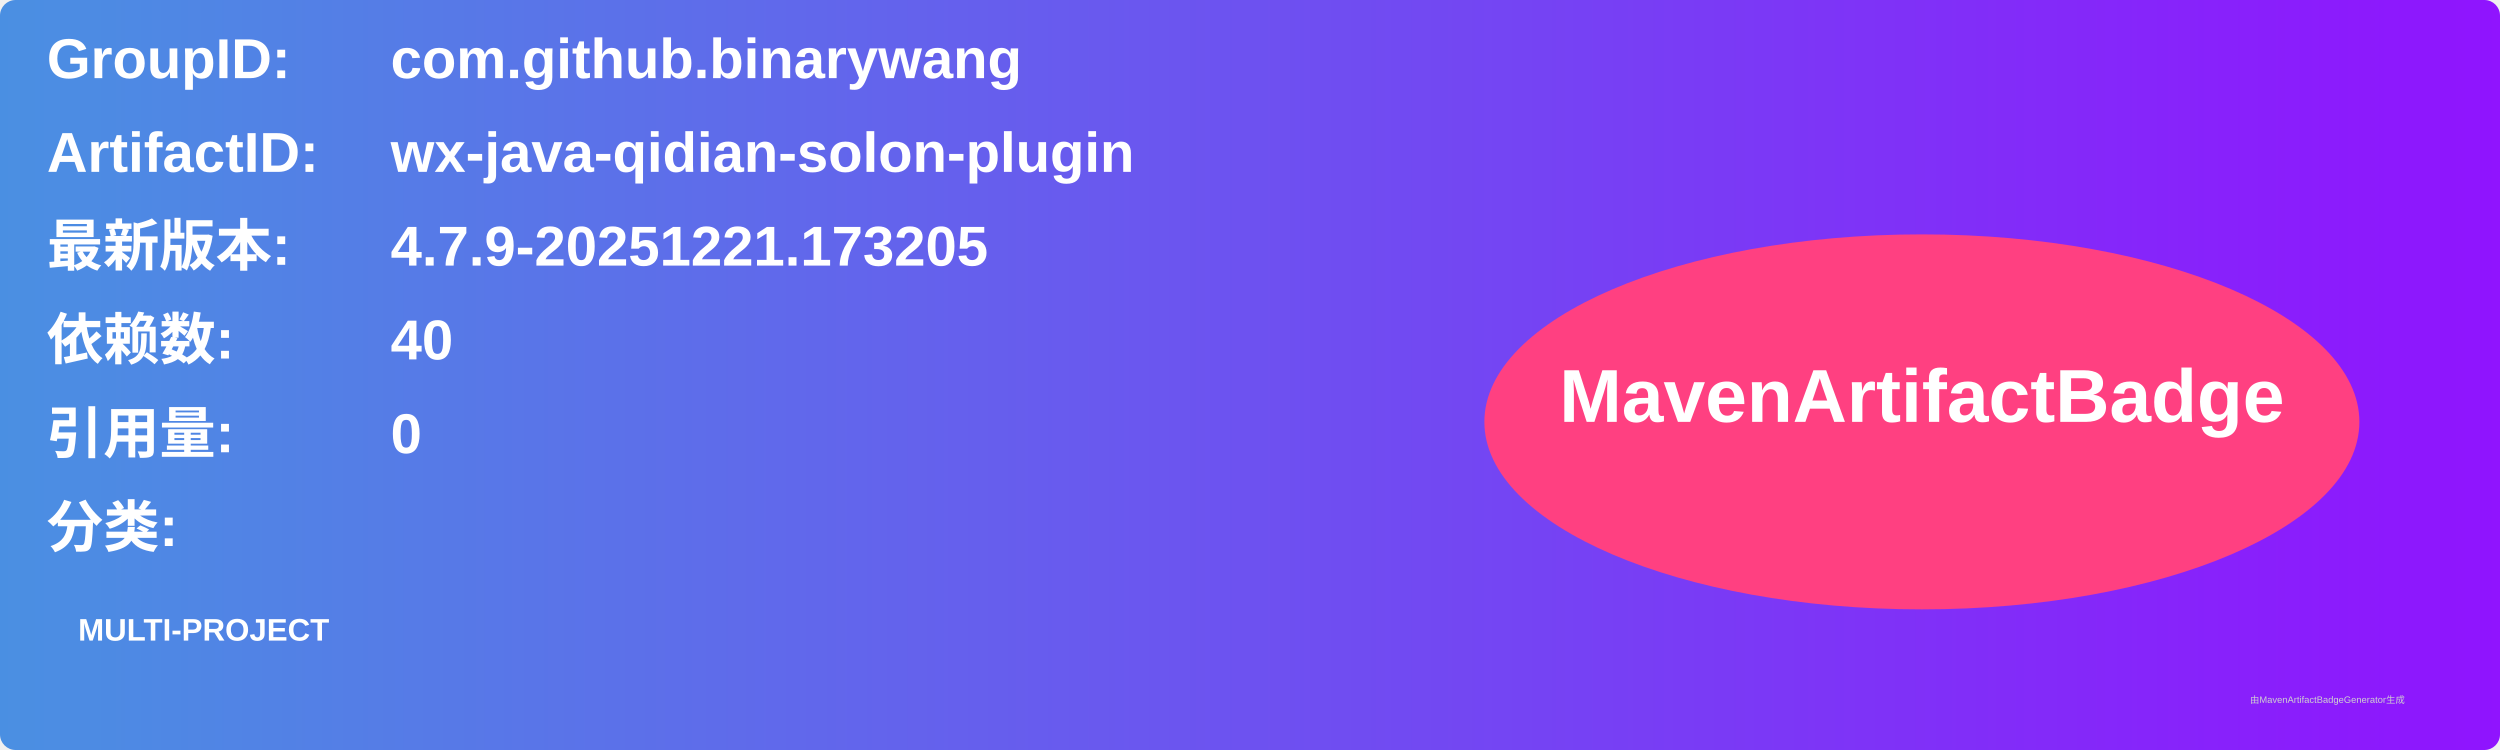
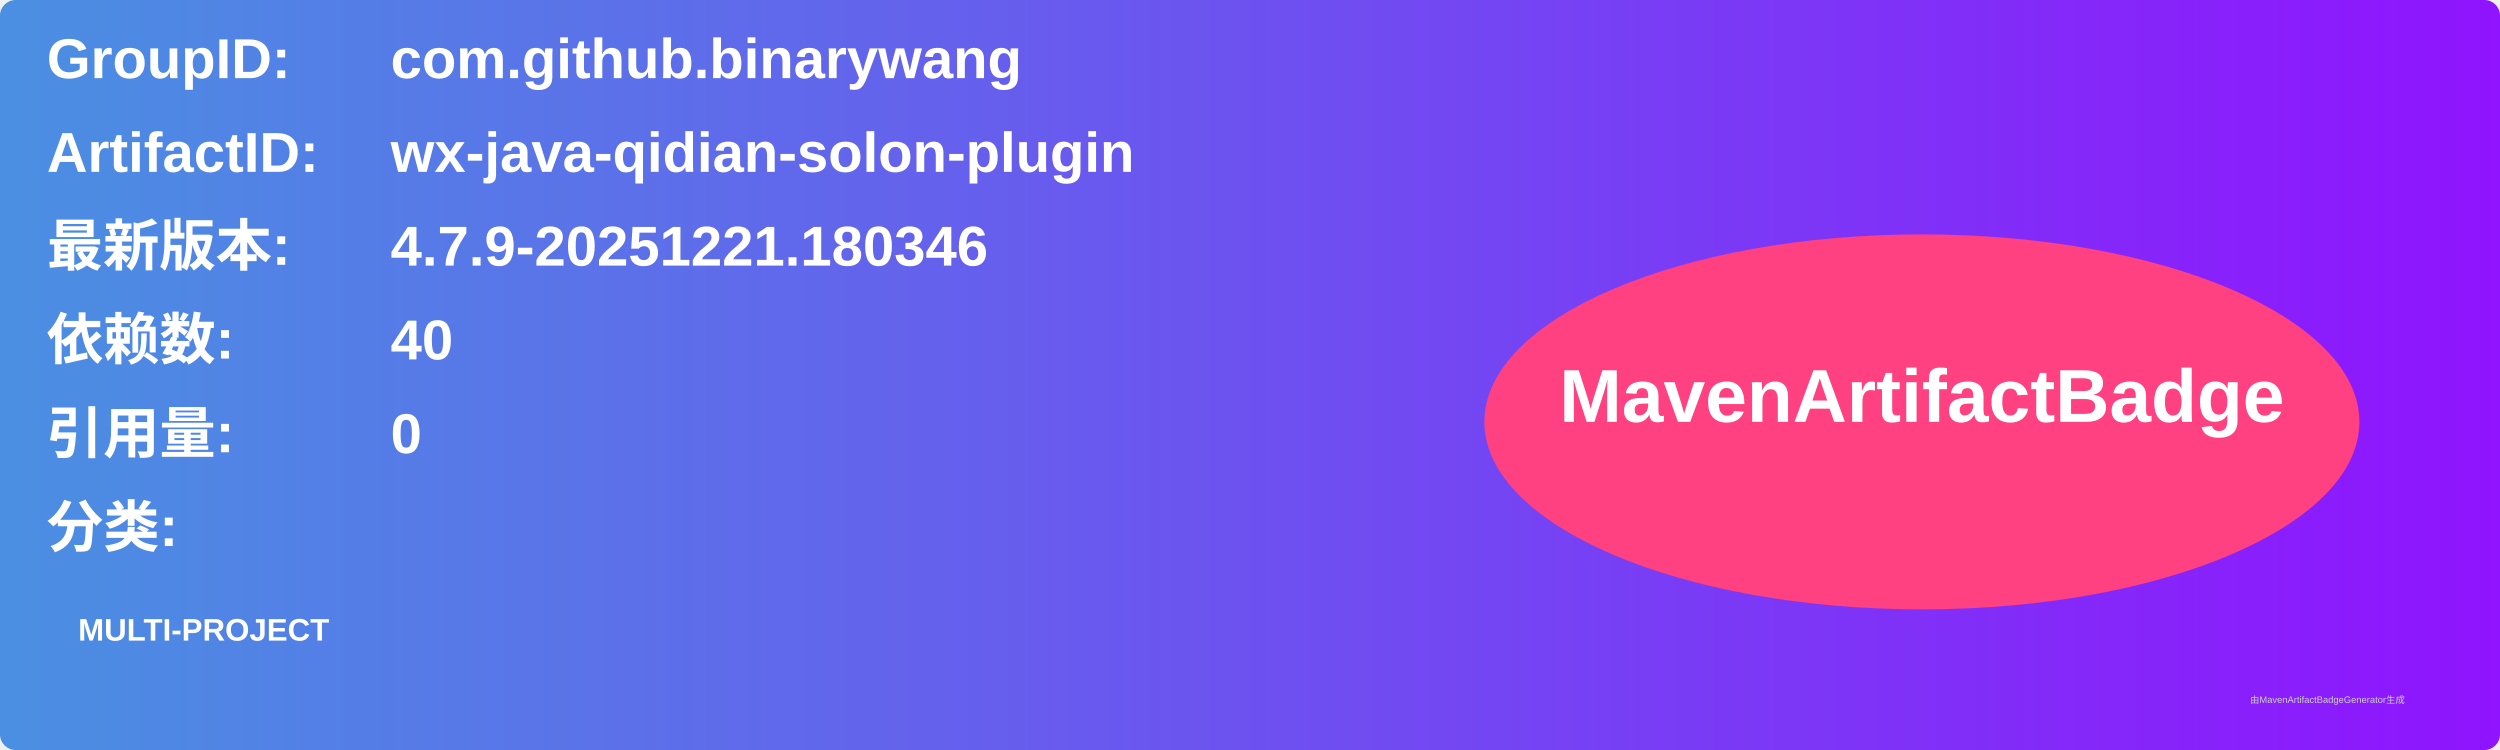
<svg xmlns="http://www.w3.org/2000/svg" width="800" height="240" viewBox="0 0 800 240">
  <linearGradient id="grad" x1="0%" y1="0%" x2="100%" y2="0%">
    <stop offset="0%" stop-color="#4a90e2" />
    <stop offset="100%" stop-color="#9013fe" />
  </linearGradient>
  <rect width="100%" height="100%" rx="5" ry="5" fill="url(#grad)" />
  <g transform="translate(15, 15)">
    <text x="0" y="10" font-family="Arial" font-size="18" fill="white" font-weight="bold" width="260">GroupID:</text>
    <text x="110" y="10" font-family="Arial" font-size="18" fill="white" font-weight="bold" width="460">com.github.binarywang</text>
    <text x="0" y="40" font-family="Arial" font-size="18" fill="white" font-weight="bold" width="260">ArtifactID:</text>
    <text x="110" y="40" font-family="Arial" font-size="18" fill="white" font-weight="bold" width="460">wx-java-qidian-solon-plugin</text>
    <text x="0" y="70" font-family="Arial" font-size="18" fill="white" font-weight="bold">最新版本:</text>
    <text x="110" y="70" font-family="Arial" font-size="18" fill="white" font-weight="bold">
-       <tspan font-weight="bold">4.7.9-20251221.173205</tspan>
+       <tspan font-weight="bold">4.7.9-20251221.180346</tspan>
    </text>
    <text x="0" y="100" font-family="Arial" font-size="18" fill="white" font-weight="bold">依赖数: </text>
    <text x="110" y="100" font-family="Arial" font-size="18" fill="white">
      <tspan font-weight="bold">40</tspan>
    </text>
    <text x="0" y="130" font-family="Arial" font-size="18" fill="white" font-weight="bold">引用量: </text>
    <text x="110" y="130" font-family="Arial" font-size="18" fill="white">
      <tspan font-weight="bold">0</tspan>
    </text>
    <text x="0" y="160" font-family="Arial" font-size="18" fill="white" font-weight="bold">分类:</text>
    <text x="10" y="190" font-family="Arial" font-size="10" fill="white">
      <tspan font-weight="bold">MULTI-PROJECT</tspan>
    </text>
    <ellipse cx="600" cy="120" rx="140" ry="60" fill="#ff4081" />
    <text x="600" y="120" text-anchor="middle" font-family="Arial" font-size="24" fill="white" font-weight="bold">MavenArtifactBadge</text>
  </g>
  <text x="720" y="225" font-family="Arial" font-size="3" fill="#d0d0d0">由MavenArtifactBadgeGenerator生成</text>
</svg>
